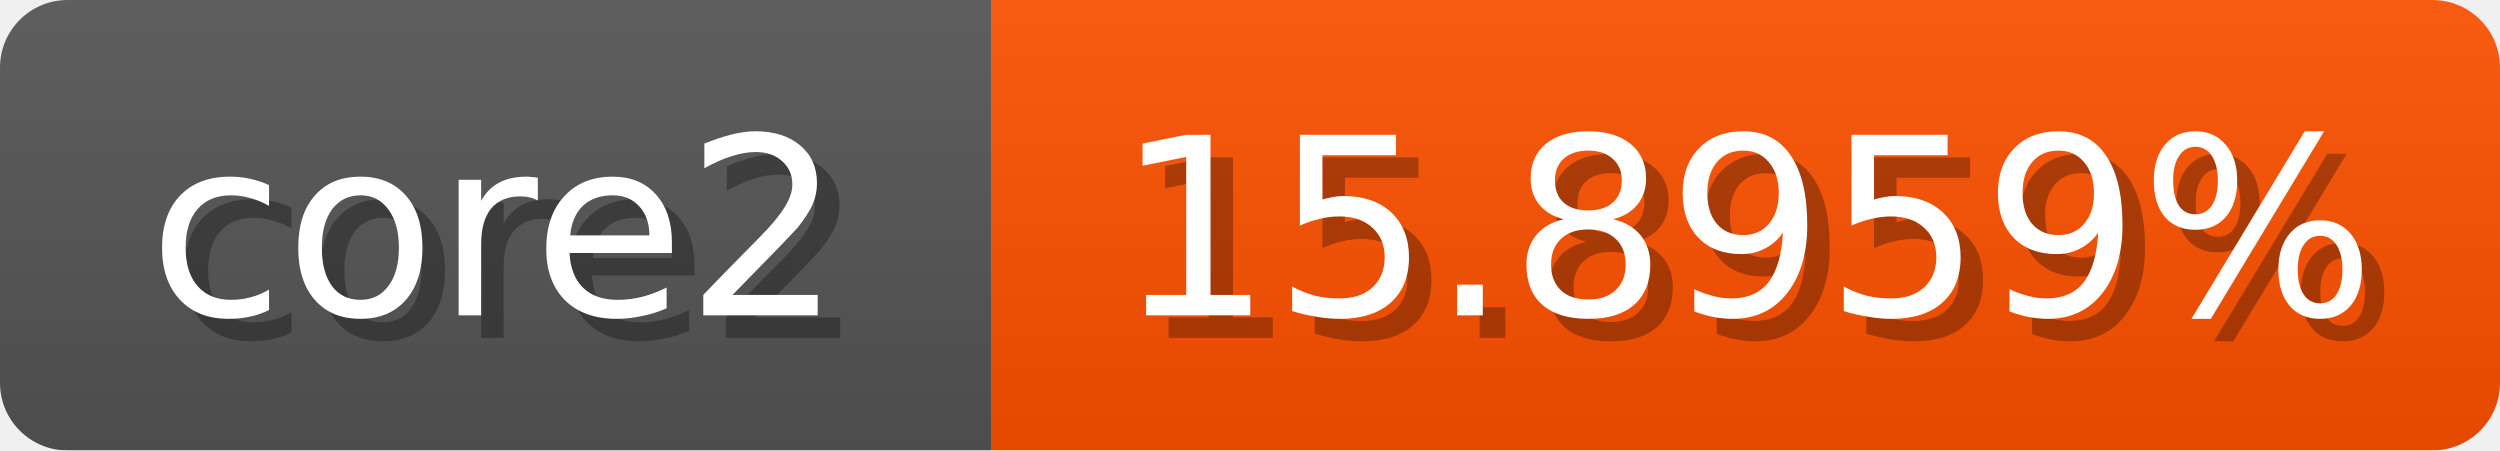
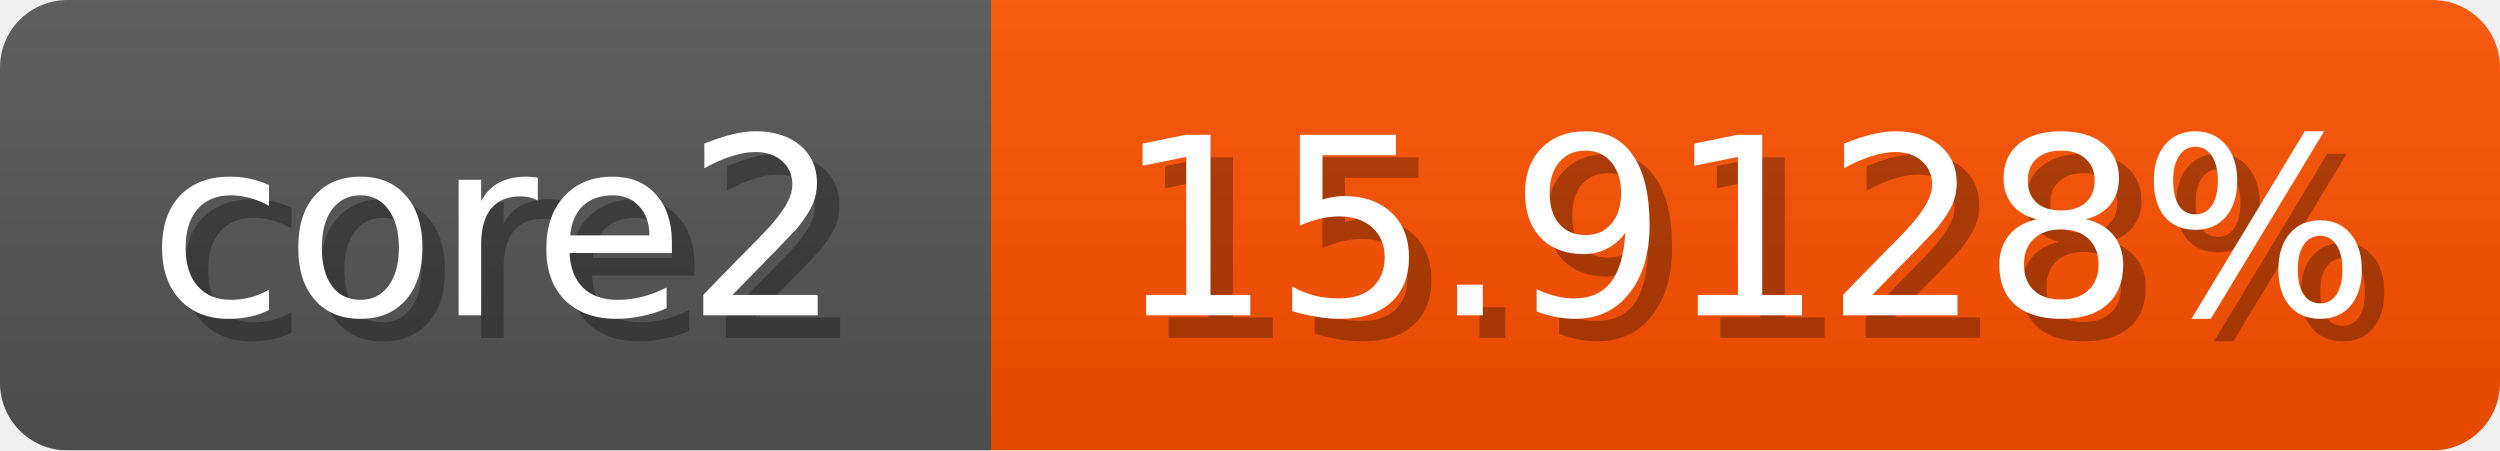
<svg xmlns="http://www.w3.org/2000/svg" width="111" height="20">
  <linearGradient id="b" x2="0" y2="100%">
    <stop offset="0" stop-color="#bbb" stop-opacity=".1" />
    <stop offset="1" stop-opacity=".1" />
  </linearGradient>
  <mask id="anybadge_1">
    <rect width="111" height="20" rx="3" fill="#fff" />
  </mask>
  <g mask="url(#anybadge_1)">
    <path fill="#555" d="M0 0h44v20H0z" />
    <path fill="#ff5100" d="M44 0h67v20H44z" />
    <path fill="url(#b)" d="M0 0h111v20H0z" />
  </g>
  <g fill="#fff" text-anchor="middle" font-family="DejaVu Sans,Verdana,Geneva,sans-serif" font-size="11">
    <text x="23.0" y="15" fill="#010101" fill-opacity=".3">core2</text>
    <text x="22.0" y="14">core2</text>
  </g>
  <g fill="#fff" text-anchor="middle" font-family="DejaVu Sans,Verdana,Geneva,sans-serif" font-size="11">
-     <text x="78.5" y="15" fill="#010101" fill-opacity=".3">15.8959%</text>
-     <text x="77.5" y="14">15.8959%</text>
+     <text x="78.5" y="15" fill="#010101" fill-opacity=".3">15.9128%</text>
+     <text x="77.5" y="14">15.9128%</text>
  </g>
</svg>
